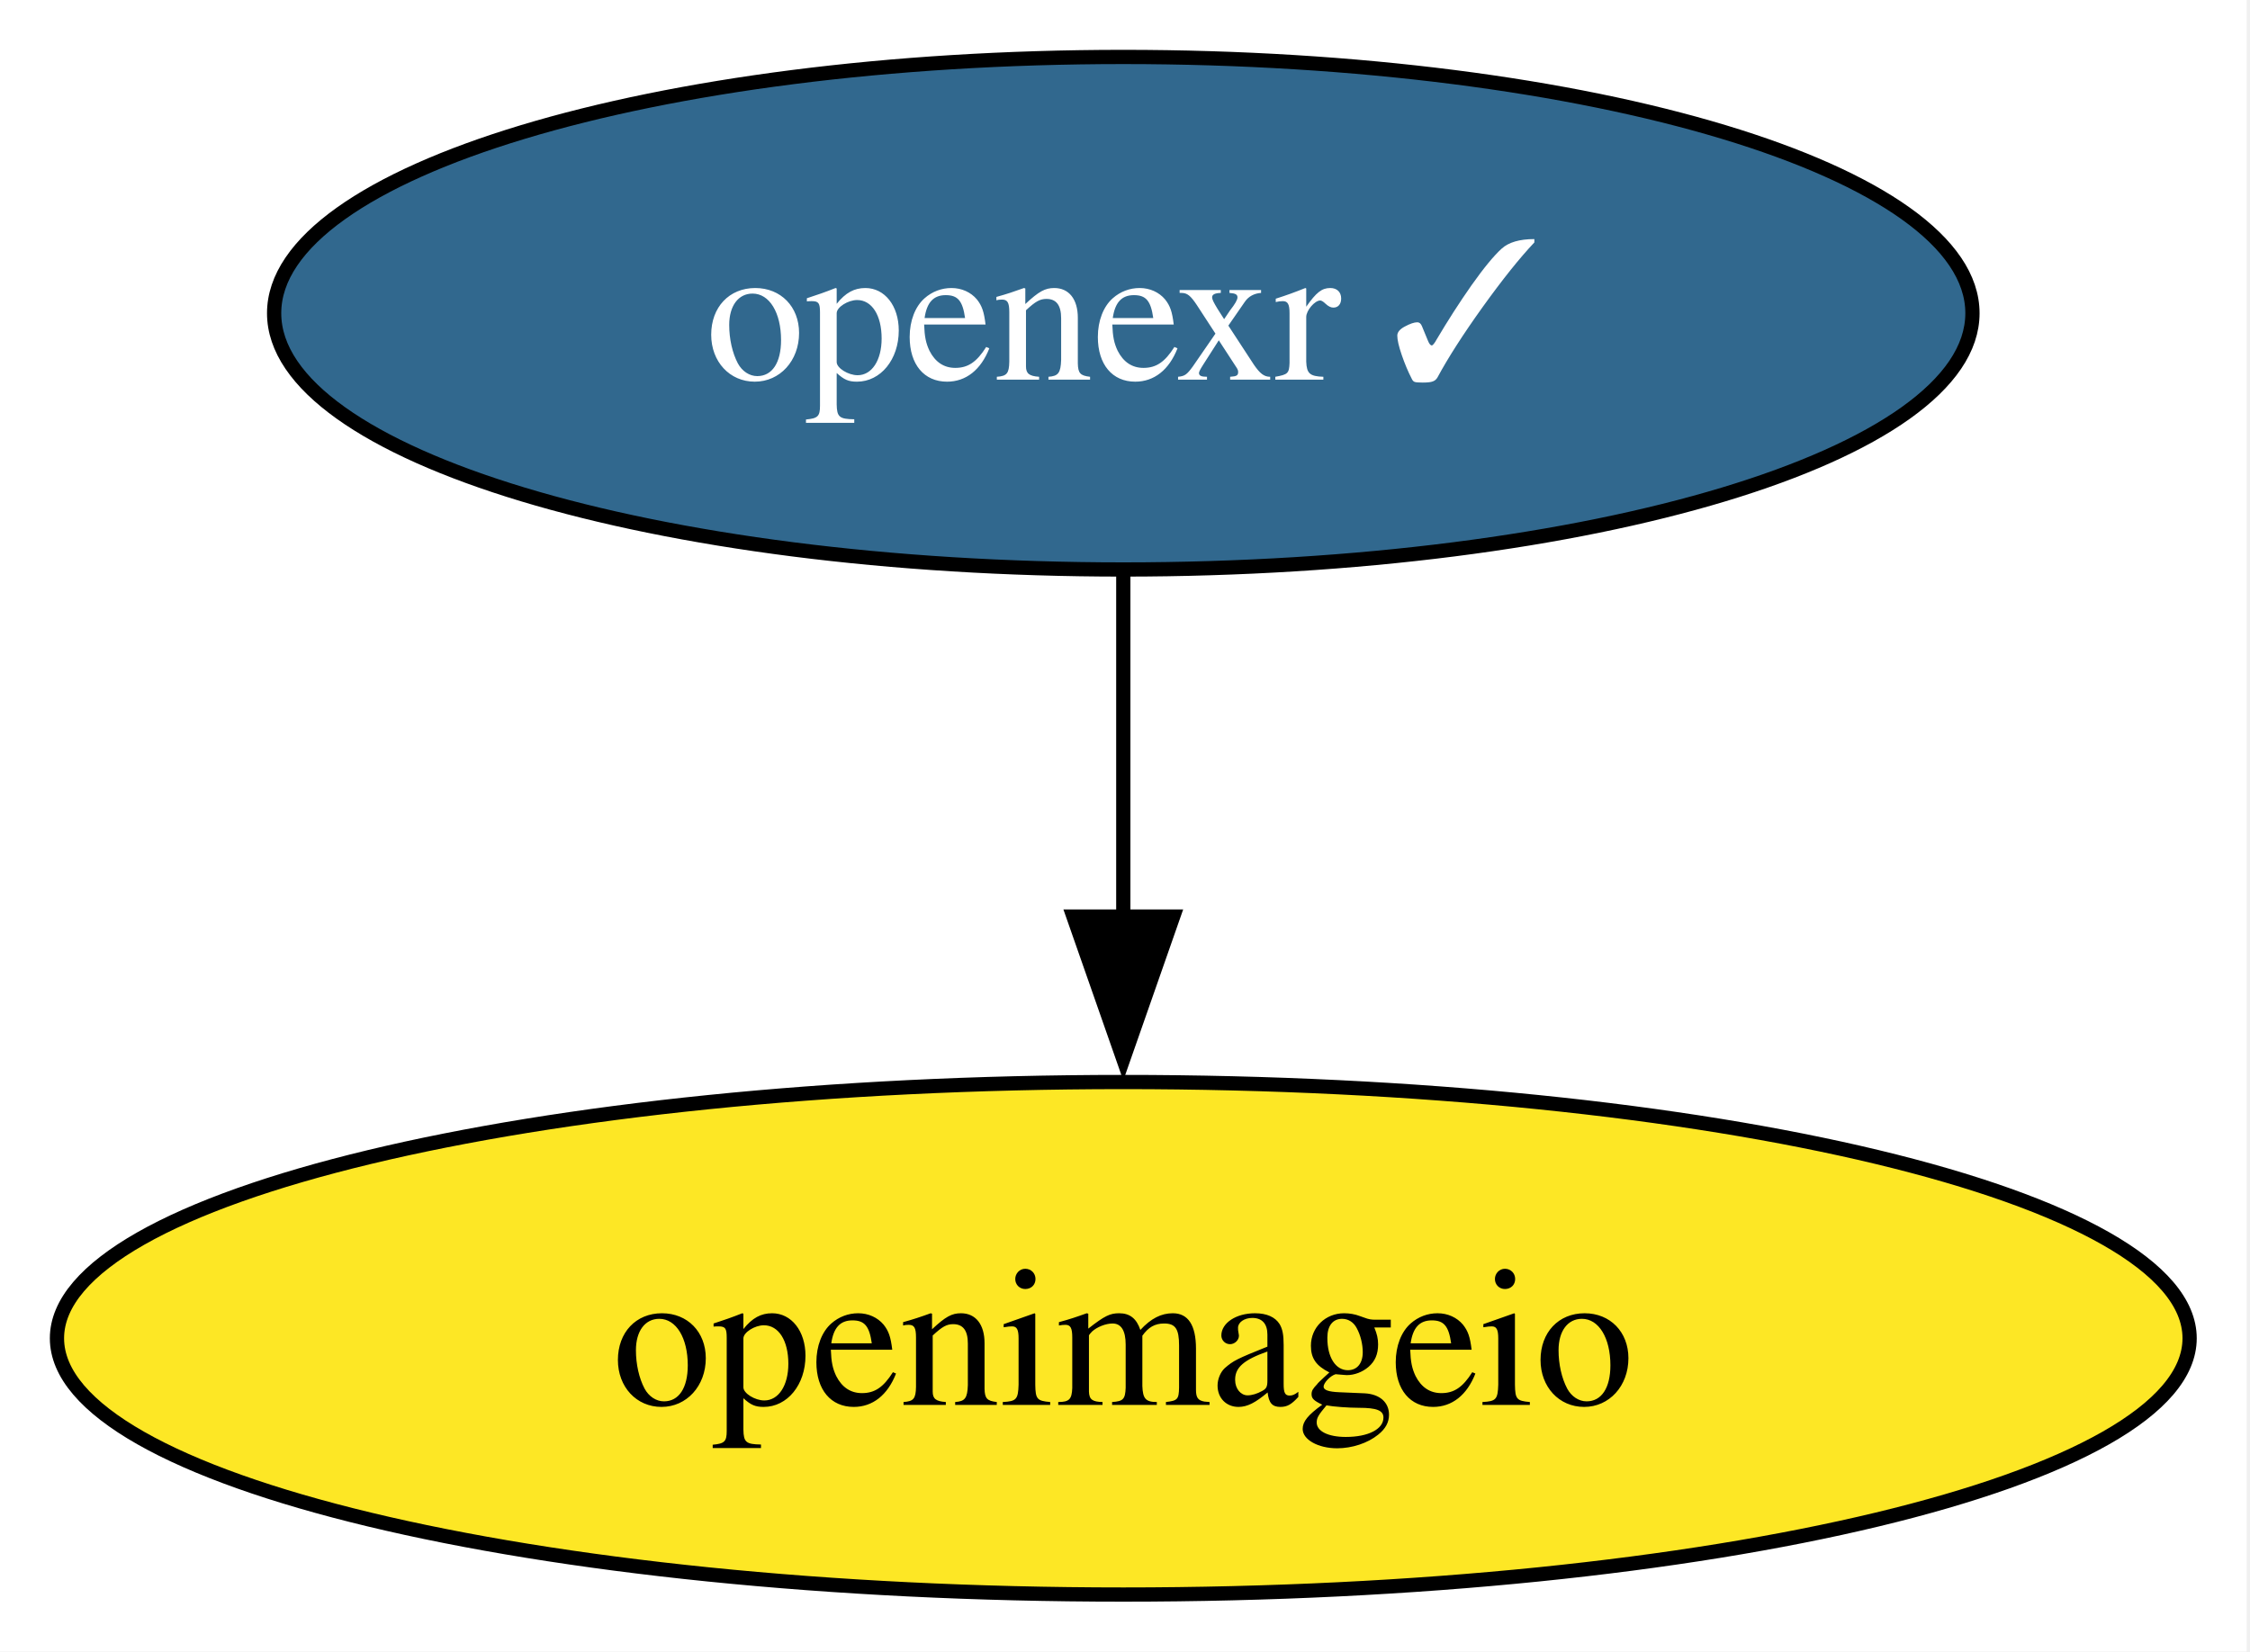
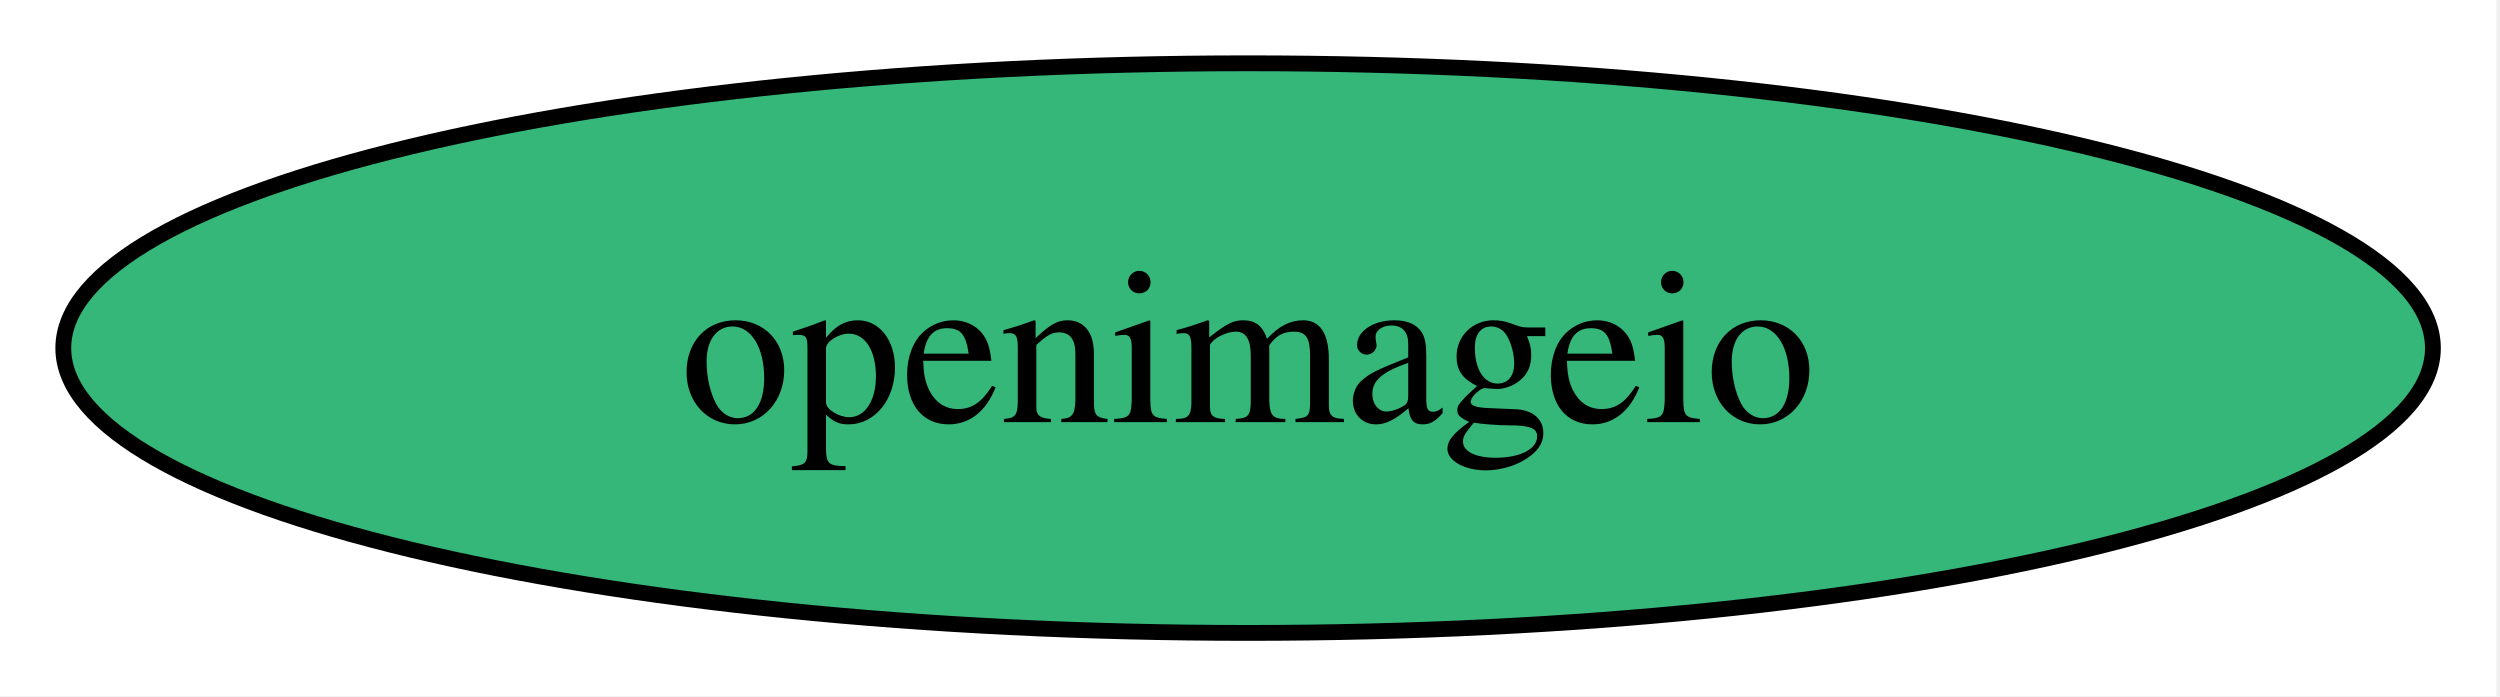
- <svg xmlns="http://www.w3.org/2000/svg" xmlns:xlink="http://www.w3.org/1999/xlink" width="158pt" height="116pt" viewBox="0.00 0.00 158.00 116.00">
-   <g id="graph0" class="graph" transform="scale(1 1) rotate(0) translate(4 112)">
-     <polygon fill="white" stroke="none" points="-4,4 -4,-112 153.77,-112 153.77,4 -4,4" />
+ <svg xmlns="http://www.w3.org/2000/svg" xmlns:xlink="http://www.w3.org/1999/xlink" width="158pt" height="44pt" viewBox="0.00 0.00 158.00 44.00">
+   <g id="graph0" class="graph" transform="scale(1 1) rotate(0) translate(4 40)">
+     <polygon fill="white" stroke="none" points="-4,4 -4,-40 153.77,-40 153.77,4 -4,4" />
    <g id="node1" class="node">
      <g id="a_node1">
-         <a xlink:href="https://github.com/conda-forge/openexr-feedstock/pull/94" xlink:title="openexr ✓">
-           <ellipse fill="#31688e" stroke="black" cx="74.88" cy="-90" rx="59.63" ry="18" />
-           <text xml:space="preserve" text-anchor="middle" x="74.88" y="-85.33" font-family="Times,serif" font-size="14.00" fill="white">openexr ✓</text>
-         </a>
-       </g>
-     </g>
-     <g id="node2" class="node">
-       <g id="a_node2">
        <a xlink:href="https://github.com/conda-forge/openimageio-feedstock" xlink:title="openimageio">
-           <ellipse fill="#fde725" stroke="black" cx="74.88" cy="-18" rx="74.88" ry="18" />
+           <ellipse fill="#35b779" stroke="black" cx="74.88" cy="-18" rx="74.88" ry="18" />
          <text xml:space="preserve" text-anchor="middle" x="74.88" y="-13.32" font-family="Times,serif" font-size="14.00">openimageio</text>
        </a>
      </g>
    </g>
-     <g id="edge1" class="edge">
-       <path fill="none" stroke="black" d="M74.88,-71.7C74.88,-64.41 74.88,-55.73 74.88,-47.54" />
-       <polygon fill="black" stroke="black" points="78.38,-47.62 74.88,-37.62 71.38,-47.62 78.38,-47.62" />
-     </g>
  </g>
</svg>
